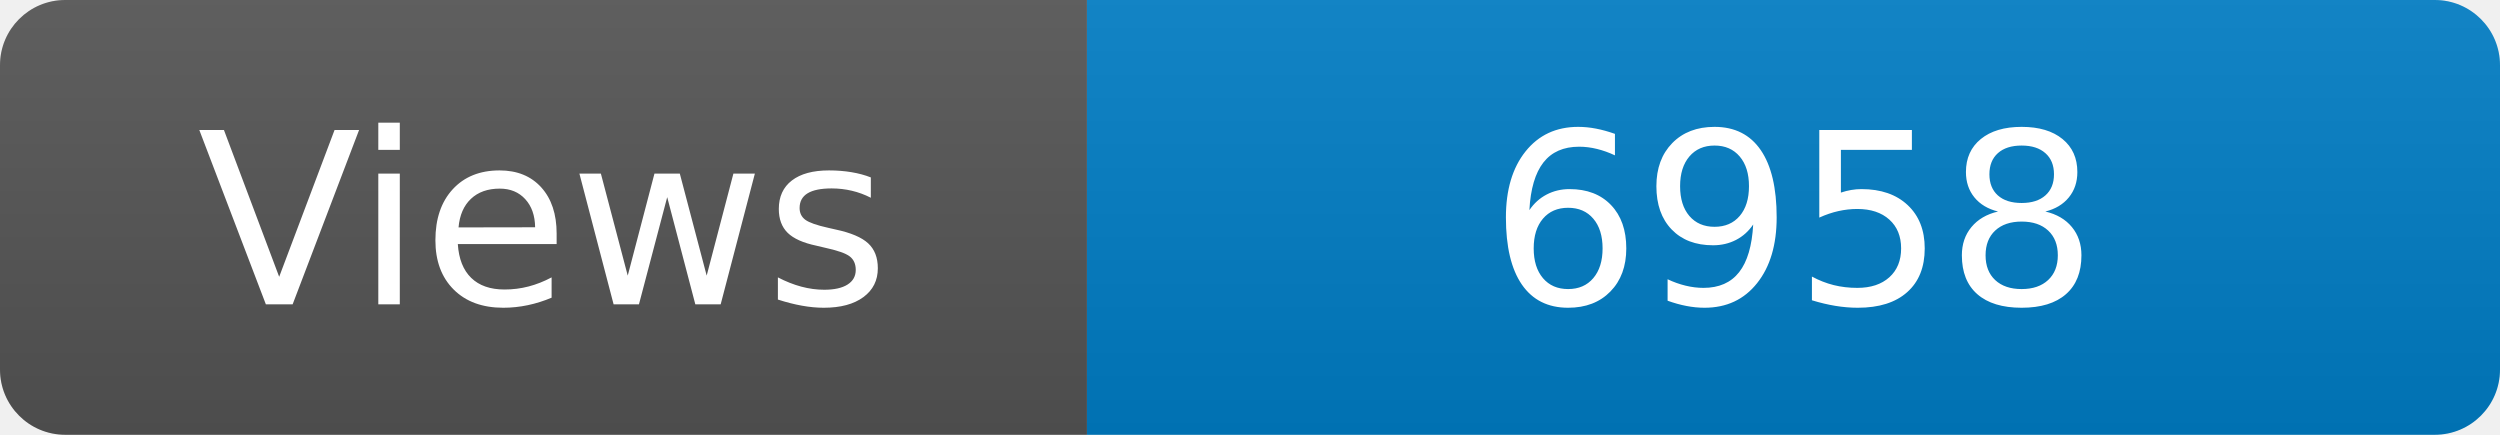
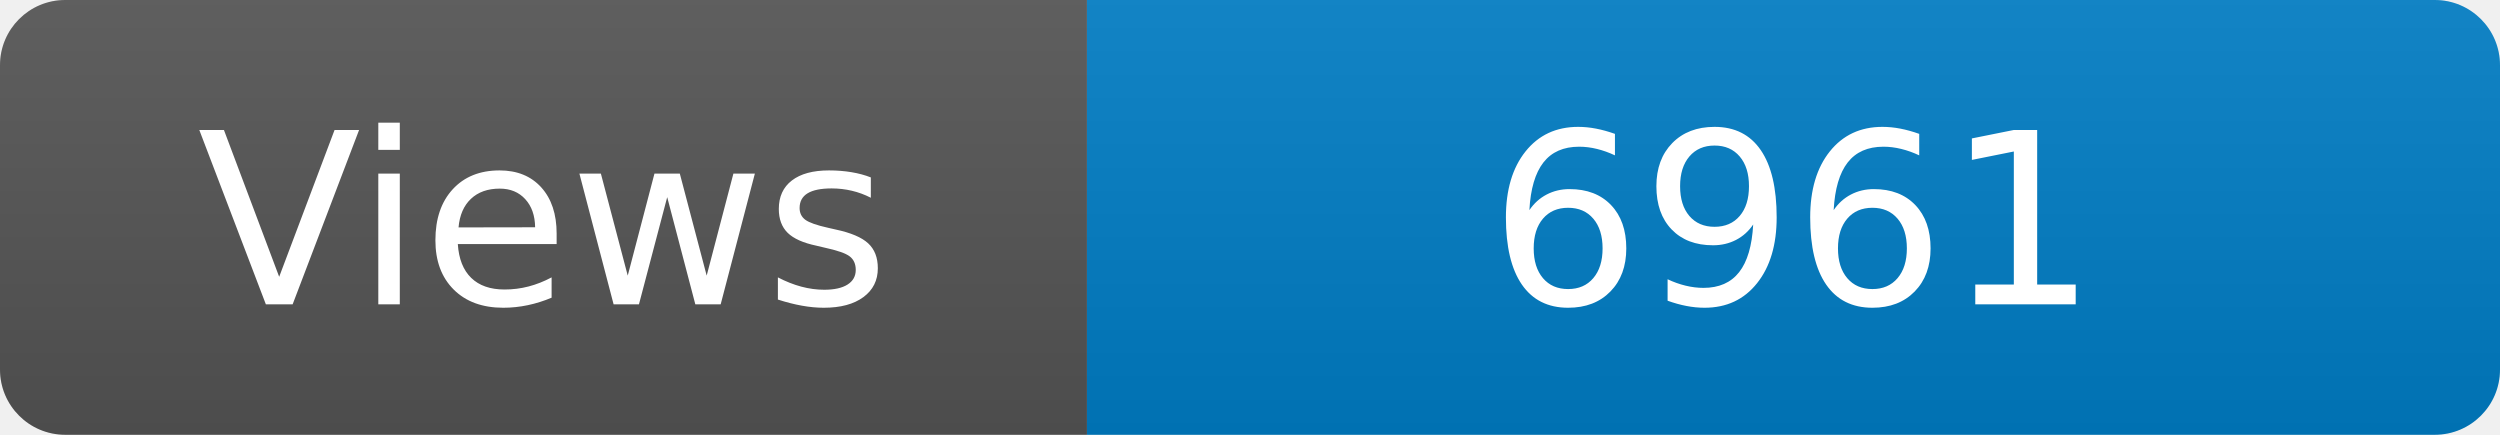
<svg xmlns="http://www.w3.org/2000/svg" width="115" height="20" role="img" aria-label="Maintained?: yes">
  <linearGradient id="s" x2="0" y2="100%">
    <stop offset="0" stop-color="#bbb" stop-opacity=".1" />
    <stop offset="1" stop-opacity=".1" />
  </linearGradient>
  <clipPath id="r">
    <rect width="115" height="20" rx="3" fill="#fff" />
  </clipPath>
  <g clip-path="url(#r)">
    <rect width="50" height="20" fill="#555" />
    <rect x="50" width="160" height="20" fill="#007ec6" />
    <rect width="115" height="20" fill="url(#s)" />
  </g>
  <g fill="#fff" text-anchor="middle" font-family="Verdana,Geneva,DejaVu Sans,sans-serif" font-size="110">
    <text x="250" y="140" transform="scale(.1)" fill="#fff">Views</text>
-     <text x="825" y="140" transform="scale(.1)" fill="#fff">6958</text>
+     <text x="825" y="140" transform="scale(.1)" fill="#fff">6961</text>
  </g>
</svg>
